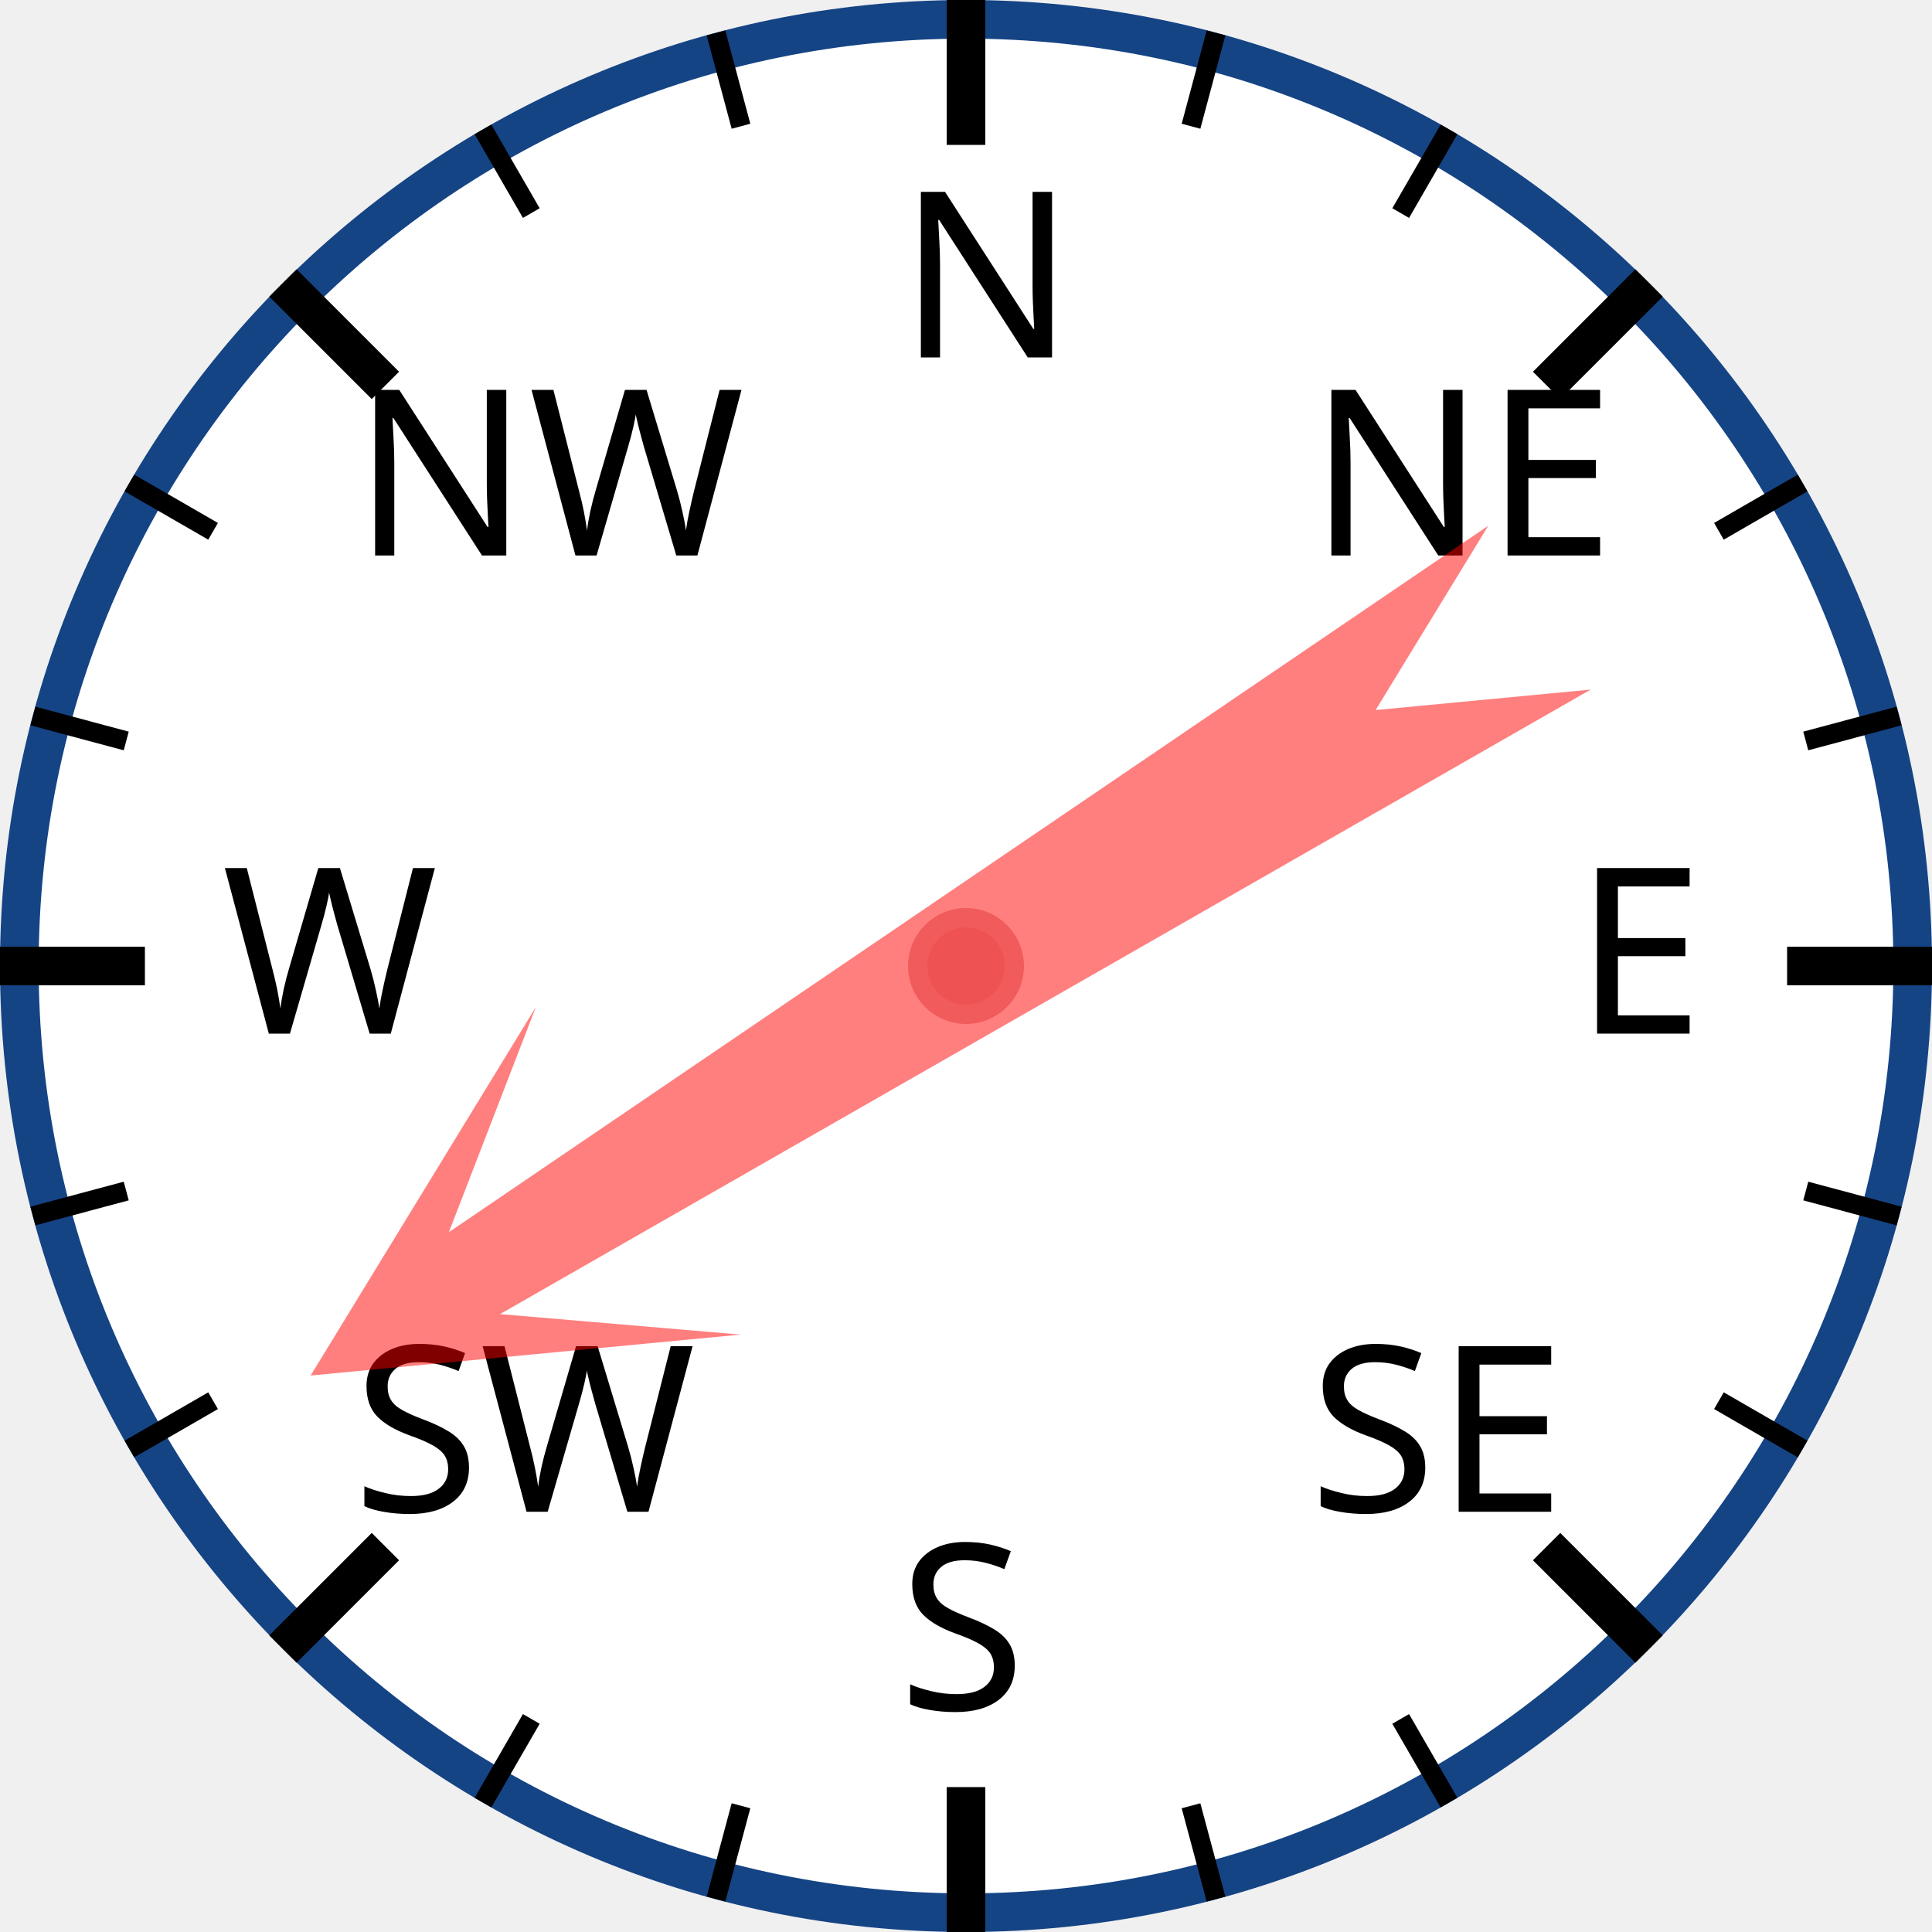
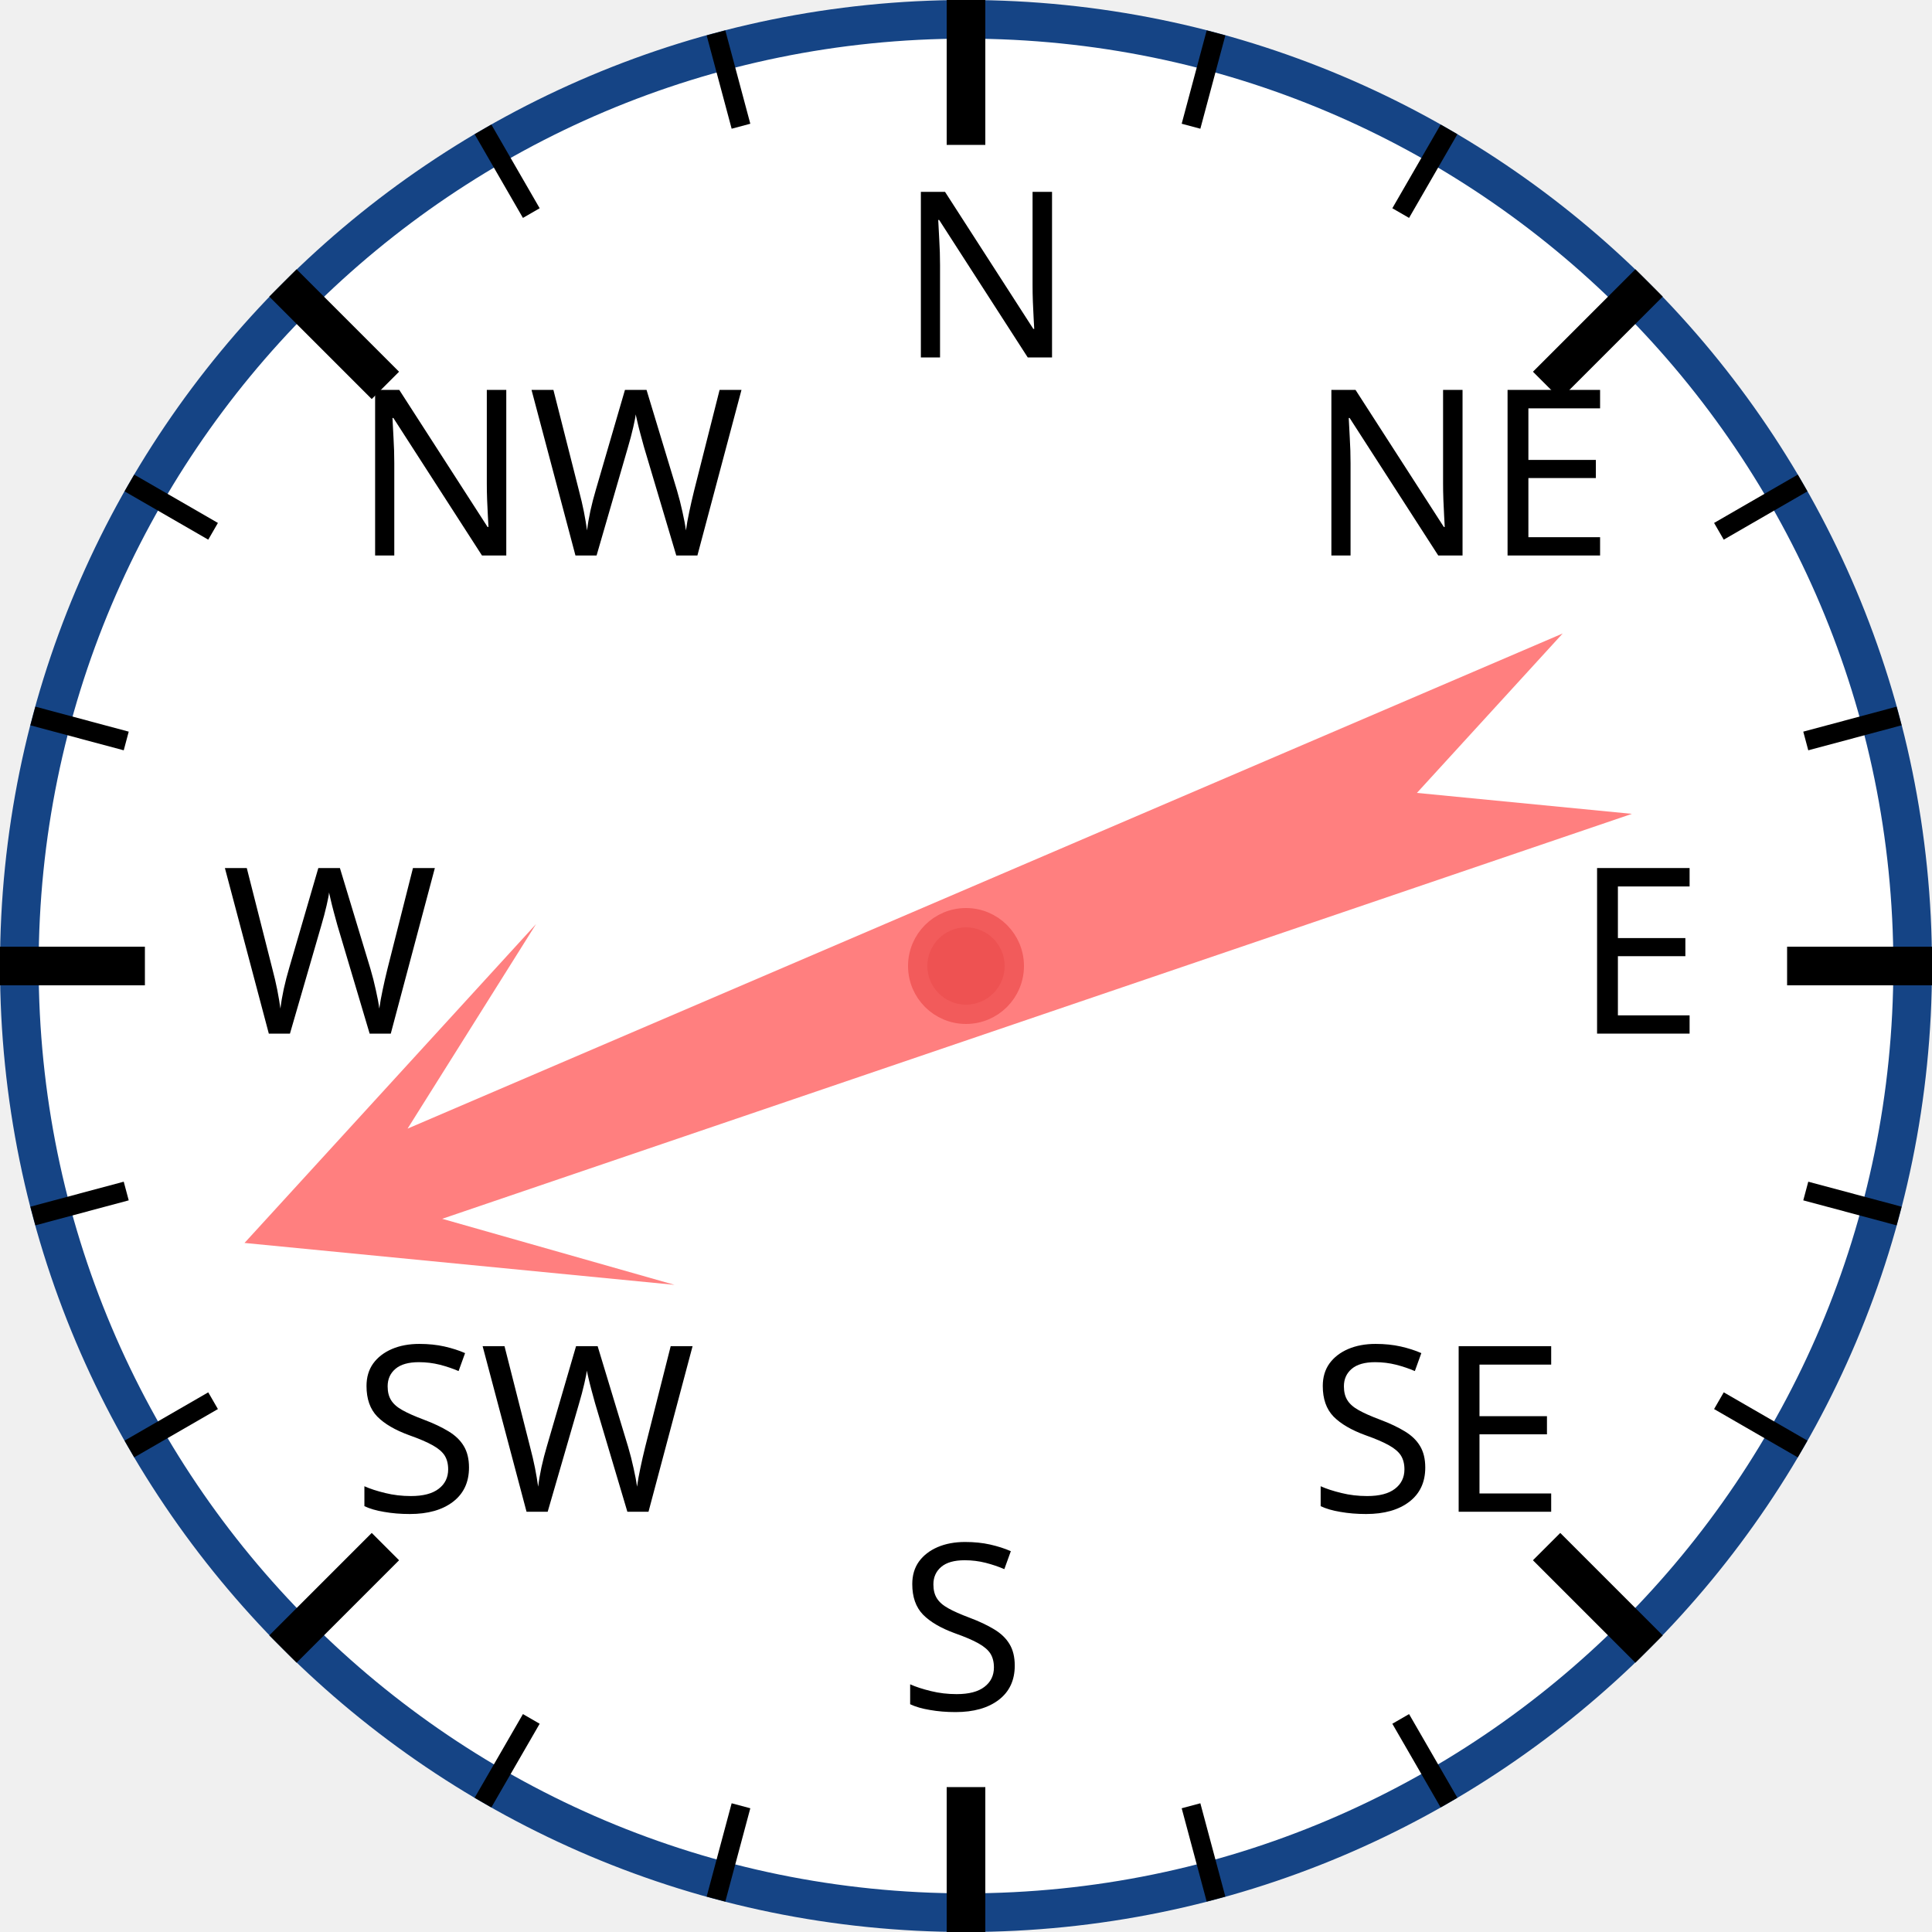
<svg xmlns="http://www.w3.org/2000/svg" width="120px" height="120px" viewBox="0 0 200 200">
  <circle cx="100" cy="100" r="98" style="fill: white; stroke: #154485; stroke-width: 4;" />
  <text x="93.0" y="37.0" style="font-family: sans-serif; font-size: 18pt;">N</text>
  <line x1="100.0" y1="0.0" x2="100.0" y2="15.0" style="stroke: black; stroke-width: 4;" />
  <line x1="74.118" y1="3.407" x2="76.706" y2="13.067" style="stroke: black; stroke-width: 2;" />
  <line x1="50" y1="13.397" x2="55" y2="22.058" style="stroke: black; stroke-width: 2;" />
  <text x="36.503" y="57.503" style="font-family: sans-serif; font-size: 18pt;">NW</text>
  <line x1="29.289" y1="29.289" x2="39.896" y2="39.896" style="stroke: black; stroke-width: 4;" />
  <line x1="13.397" y1="50" x2="22.058" y2="55" style="stroke: black; stroke-width: 2;" />
  <line x1="3.407" y1="74.118" x2="13.067" y2="76.706" style="stroke: black; stroke-width: 2;" />
  <text x="23.0" y="107.0" style="font-family: sans-serif; font-size: 18pt;">W</text>
  <line x1="0.0" y1="100.0" x2="15.0" y2="100.0" style="stroke: black; stroke-width: 4;" />
  <line x1="3.407" y1="125.882" x2="13.067" y2="123.294" style="stroke: black; stroke-width: 2;" />
  <line x1="13.397" y1="150" x2="22.058" y2="145" style="stroke: black; stroke-width: 2;" />
  <text x="36.503" y="156.497" style="font-family: sans-serif; font-size: 18pt;">SW</text>
  <line x1="29.289" y1="170.711" x2="39.896" y2="160.104" style="stroke: black; stroke-width: 4;" />
  <line x1="50" y1="186.603" x2="55" y2="177.942" style="stroke: black; stroke-width: 2;" />
  <line x1="74.118" y1="196.593" x2="76.706" y2="186.933" style="stroke: black; stroke-width: 2;" />
  <text x="93" y="177.0" style="font-family: sans-serif; font-size: 18pt;">S</text>
  <line x1="100" y1="200.0" x2="100" y2="185.0" style="stroke: black; stroke-width: 4;" />
  <line x1="125.882" y1="196.593" x2="123.294" y2="186.933" style="stroke: black; stroke-width: 2;" />
  <line x1="150.0" y1="186.603" x2="145.0" y2="177.942" style="stroke: black; stroke-width: 2;" />
  <text x="135.497" y="156.497" style="font-family: sans-serif; font-size: 18pt;">SE</text>
  <line x1="170.711" y1="170.711" x2="160.104" y2="160.104" style="stroke: black; stroke-width: 4;" />
  <line x1="186.603" y1="150" x2="177.942" y2="145" style="stroke: black; stroke-width: 2;" />
  <line x1="196.593" y1="125.882" x2="186.933" y2="123.294" style="stroke: black; stroke-width: 2;" />
  <text x="163.0" y="107" style="font-family: sans-serif; font-size: 18pt;">E</text>
  <line x1="200.0" y1="100" x2="185.0" y2="100" style="stroke: black; stroke-width: 4;" />
  <line x1="196.593" y1="74.118" x2="186.933" y2="76.706" style="stroke: black; stroke-width: 2;" />
  <line x1="186.603" y1="50" x2="177.942" y2="55" style="stroke: black; stroke-width: 2;" />
  <text x="135.497" y="57.503" style="font-family: sans-serif; font-size: 18pt;">NE</text>
  <line x1="170.711" y1="29.289" x2="160.104" y2="39.896" style="stroke: black; stroke-width: 4;" />
  <line x1="150" y1="13.397" x2="145" y2="22.058" style="stroke: black; stroke-width: 2;" />
  <line x1="125.882" y1="3.407" x2="123.294" y2="13.067" style="stroke: black; stroke-width: 2;" />
-   <polygon points="100 20 120 60 105 40 110 170 100 150 90 170 95 40 80 60" style="fill: red; fill-opacity: 0.5;" transform="rotate(238,100,100)" />
+   <polygon points="100 20 120 60 105 40 110 170 100 150 90 170 95 40 80 60" style="fill: red; fill-opacity: 0.5;" transform="rotate(249,100,100)" />
  <circle cx="100" cy="100" r="5" style="fill: #EE5252; stroke: #F25B5B; stroke-width: 2;" />
</svg>
